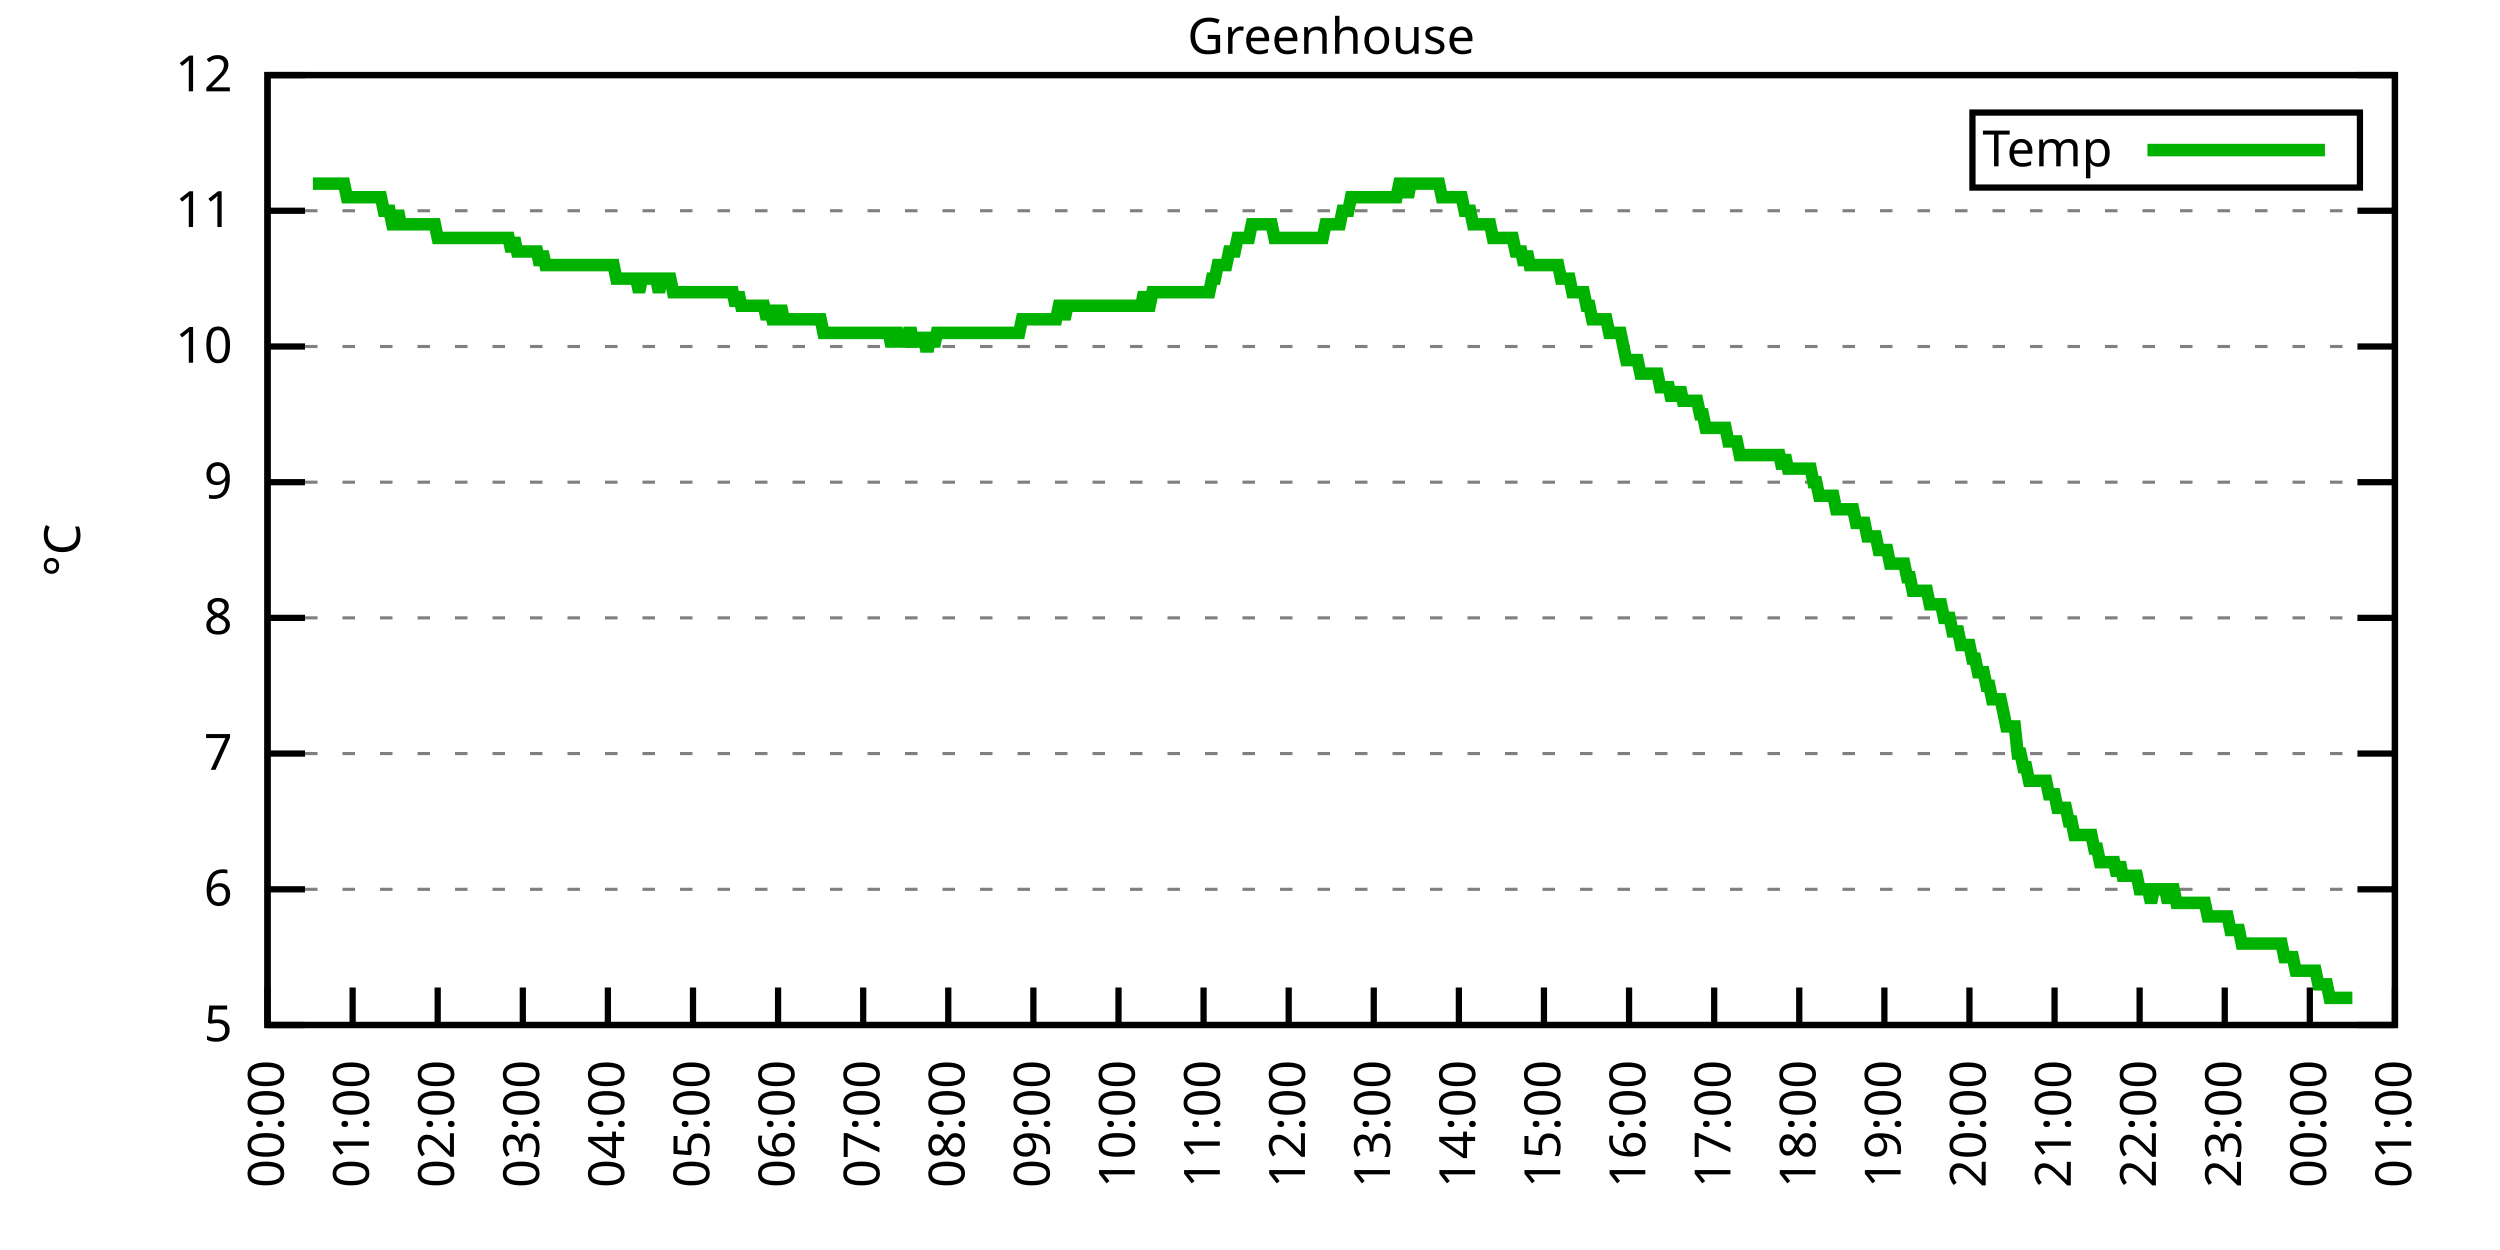
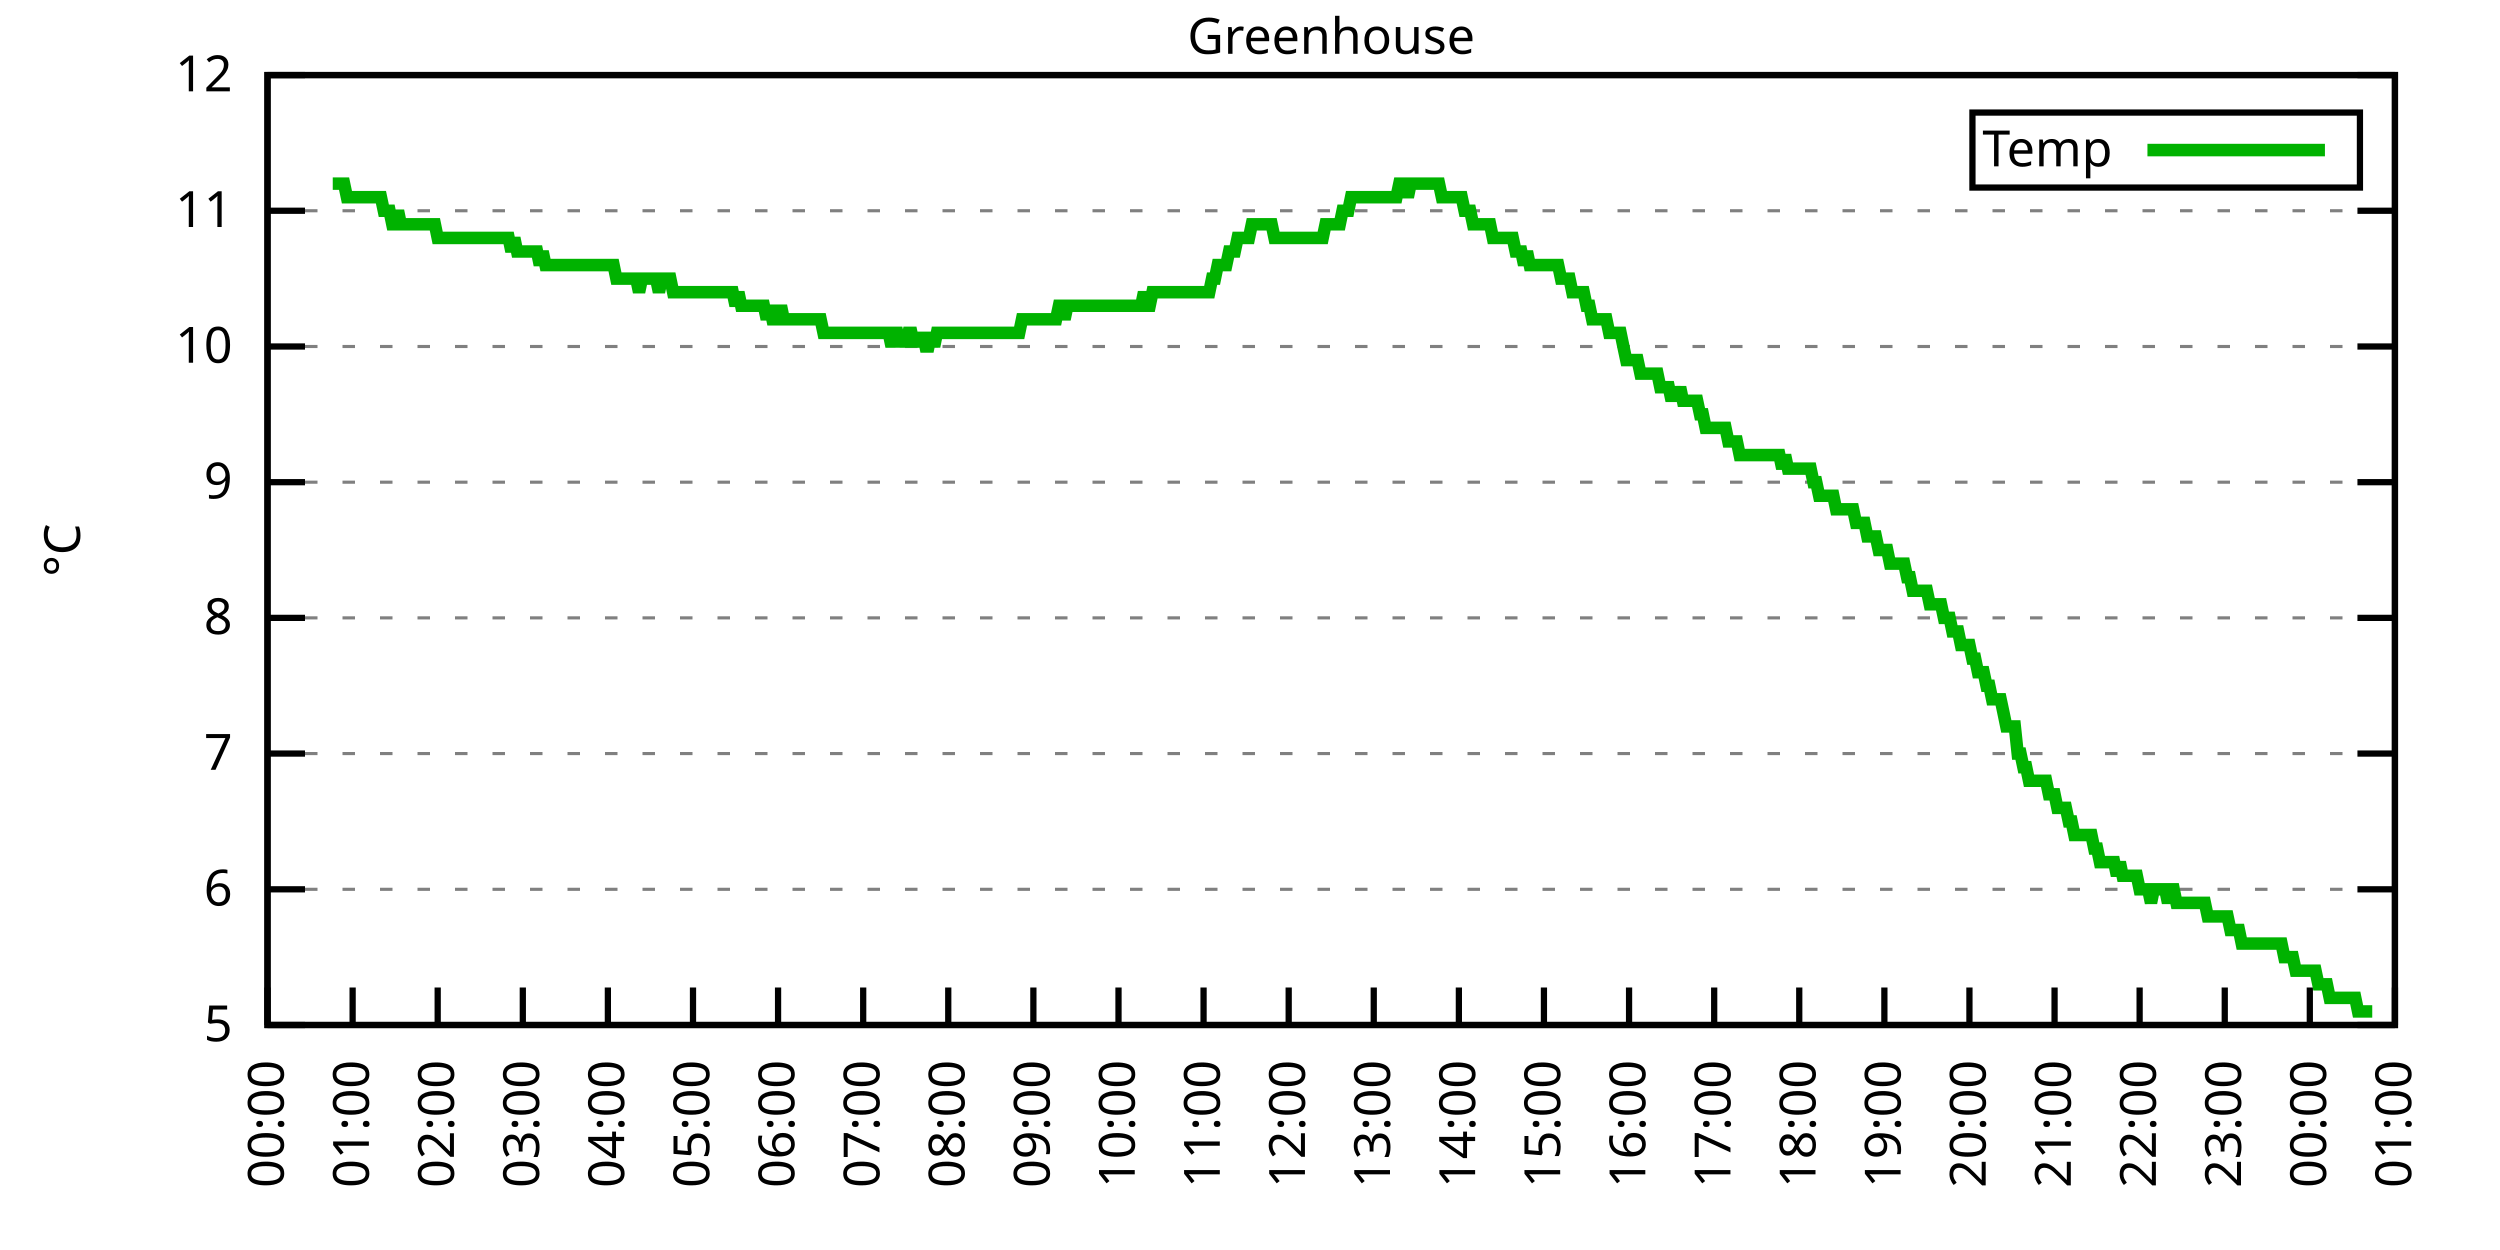
<svg xmlns="http://www.w3.org/2000/svg" xmlns:xlink="http://www.w3.org/1999/xlink" width="400" height="200" viewBox="0 0 400 200">
  <g id="gnuplot_canvas">
    <rect x="0" y="0" width="400" height="200" fill="none" />
    <defs>
      <circle id="gpDot" r="0.5" stroke-width="0.5" stroke="currentColor" />
      <path id="gpPt0" stroke-width="0.333" stroke="currentColor" d="M-1,0 h2 M0,-1 v2" />
      <path id="gpPt1" stroke-width="0.333" stroke="currentColor" d="M-1,-1 L1,1 M1,-1 L-1,1" />
      <path id="gpPt2" stroke-width="0.333" stroke="currentColor" d="M-1,0 L1,0 M0,-1 L0,1 M-1,-1 L1,1 M-1,1 L1,-1" />
      <rect id="gpPt3" stroke-width="0.333" stroke="currentColor" x="-1" y="-1" width="2" height="2" />
      <rect id="gpPt4" stroke-width="0.333" stroke="currentColor" fill="currentColor" x="-1" y="-1" width="2" height="2" />
      <circle id="gpPt5" stroke-width="0.333" stroke="currentColor" cx="0" cy="0" r="1" />
      <use xlink:href="#gpPt5" id="gpPt6" fill="currentColor" stroke="none" />
      <path id="gpPt7" stroke-width="0.333" stroke="currentColor" d="M0,-1.33 L-1.33,0.67 L1.33,0.67 z" />
      <use xlink:href="#gpPt7" id="gpPt8" fill="currentColor" stroke="none" />
      <use xlink:href="#gpPt7" id="gpPt9" stroke="currentColor" transform="rotate(180)" />
      <use xlink:href="#gpPt9" id="gpPt10" fill="currentColor" stroke="none" />
      <use xlink:href="#gpPt3" id="gpPt11" stroke="currentColor" transform="rotate(45)" />
      <use xlink:href="#gpPt11" id="gpPt12" fill="currentColor" stroke="none" />
      <path id="gpPt13" stroke-width="0.333" stroke="currentColor" d="M0,1.330 L1.265,0.411 L0.782,-1.067 L-0.782,-1.076 L-1.265,0.411 z" />
      <use xlink:href="#gpPt13" id="gpPt14" fill="currentColor" stroke="none" />
      <filter id="textbox" filterUnits="objectBoundingBox" x="0" y="0" height="1" width="1">
        <feFlood flood-color="white" flood-opacity="1" result="bgnd" />
        <feComposite in="SourceGraphic" in2="bgnd" operator="atop" />
      </filter>
      <filter id="greybox" filterUnits="objectBoundingBox" x="0" y="0" height="1" width="1">
        <feFlood flood-color="lightgrey" flood-opacity="1" result="grey" />
        <feComposite in="SourceGraphic" in2="grey" operator="atop" />
      </filter>
    </defs>
    <g fill="none" color="white" stroke="currentColor" stroke-width="1.00" stroke-linecap="butt" stroke-linejoin="miter">
</g>
    <g fill="none" color="black" stroke="currentColor" stroke-width="1.00" stroke-linecap="butt" stroke-linejoin="miter">
      <g stroke="none" shape-rendering="crispEdges">
        <polygon fill="rgb(255, 255, 255)" points="42.80,164.00 383.18,164.00 383.18,12.02 42.80,12.02 " />
      </g>
    </g>
    <g fill="none" color="black" stroke="currentColor" stroke-width="1.00" stroke-linecap="butt" stroke-linejoin="miter">
</g>
    <g fill="none" color="black" stroke="black" stroke-width="0.50" stroke-linecap="butt" stroke-linejoin="miter">
</g>
    <g fill="none" color="gray" stroke="currentColor" stroke-width="0.50" stroke-linecap="butt" stroke-linejoin="miter">
      <path stroke="gray" stroke-dasharray="2,4" class="gridline" d="M42.80,164.00 L383.19,164.00  " />
    </g>
    <g fill="none" color="gray" stroke="gray" stroke-width="1.00" stroke-linecap="butt" stroke-linejoin="miter">
</g>
    <g fill="none" color="black" stroke="currentColor" stroke-width="1.00" stroke-linecap="butt" stroke-linejoin="miter">
      <path stroke="black" d="M42.80,164.00 L48.80,164.00 M383.19,164.00 L377.19,164.00  " />
      <g transform="translate(37.20,166.60)" stroke="none" fill="black" font-family="Sans" font-size="8.00" text-anchor="end">
        <text>
          <tspan font-family="Sans"> 5</tspan>
        </text>
      </g>
    </g>
    <g fill="none" color="black" stroke="currentColor" stroke-width="1.00" stroke-linecap="butt" stroke-linejoin="miter">
</g>
    <g fill="none" color="black" stroke="black" stroke-width="0.50" stroke-linecap="butt" stroke-linejoin="miter">
</g>
    <g fill="none" color="gray" stroke="currentColor" stroke-width="0.50" stroke-linecap="butt" stroke-linejoin="miter">
      <path stroke="gray" stroke-dasharray="2,4" class="gridline" d="M42.80,142.29 L383.19,142.29  " />
    </g>
    <g fill="none" color="gray" stroke="gray" stroke-width="1.00" stroke-linecap="butt" stroke-linejoin="miter">
</g>
    <g fill="none" color="black" stroke="currentColor" stroke-width="1.00" stroke-linecap="butt" stroke-linejoin="miter">
      <path stroke="black" d="M42.80,142.29 L48.80,142.29 M383.19,142.29 L377.19,142.29  " />
      <g transform="translate(37.20,144.89)" stroke="none" fill="black" font-family="Sans" font-size="8.00" text-anchor="end">
        <text>
          <tspan font-family="Sans"> 6</tspan>
        </text>
      </g>
    </g>
    <g fill="none" color="black" stroke="currentColor" stroke-width="1.00" stroke-linecap="butt" stroke-linejoin="miter">
</g>
    <g fill="none" color="black" stroke="black" stroke-width="0.50" stroke-linecap="butt" stroke-linejoin="miter">
</g>
    <g fill="none" color="gray" stroke="currentColor" stroke-width="0.50" stroke-linecap="butt" stroke-linejoin="miter">
      <path stroke="gray" stroke-dasharray="2,4" class="gridline" d="M42.80,120.57 L383.19,120.57  " />
    </g>
    <g fill="none" color="gray" stroke="gray" stroke-width="1.00" stroke-linecap="butt" stroke-linejoin="miter">
</g>
    <g fill="none" color="black" stroke="currentColor" stroke-width="1.00" stroke-linecap="butt" stroke-linejoin="miter">
      <path stroke="black" d="M42.80,120.57 L48.80,120.57 M383.19,120.57 L377.19,120.57  " />
      <g transform="translate(37.20,123.17)" stroke="none" fill="black" font-family="Sans" font-size="8.00" text-anchor="end">
        <text>
          <tspan font-family="Sans"> 7</tspan>
        </text>
      </g>
    </g>
    <g fill="none" color="black" stroke="currentColor" stroke-width="1.00" stroke-linecap="butt" stroke-linejoin="miter">
</g>
    <g fill="none" color="black" stroke="black" stroke-width="0.50" stroke-linecap="butt" stroke-linejoin="miter">
</g>
    <g fill="none" color="gray" stroke="currentColor" stroke-width="0.50" stroke-linecap="butt" stroke-linejoin="miter">
      <path stroke="gray" stroke-dasharray="2,4" class="gridline" d="M42.80,98.86 L383.19,98.86  " />
    </g>
    <g fill="none" color="gray" stroke="gray" stroke-width="1.00" stroke-linecap="butt" stroke-linejoin="miter">
</g>
    <g fill="none" color="black" stroke="currentColor" stroke-width="1.00" stroke-linecap="butt" stroke-linejoin="miter">
      <path stroke="black" d="M42.80,98.86 L48.80,98.86 M383.19,98.86 L377.19,98.86  " />
      <g transform="translate(37.20,101.46)" stroke="none" fill="black" font-family="Sans" font-size="8.00" text-anchor="end">
        <text>
          <tspan font-family="Sans"> 8</tspan>
        </text>
      </g>
    </g>
    <g fill="none" color="black" stroke="currentColor" stroke-width="1.00" stroke-linecap="butt" stroke-linejoin="miter">
</g>
    <g fill="none" color="black" stroke="black" stroke-width="0.50" stroke-linecap="butt" stroke-linejoin="miter">
</g>
    <g fill="none" color="gray" stroke="currentColor" stroke-width="0.50" stroke-linecap="butt" stroke-linejoin="miter">
      <path stroke="gray" stroke-dasharray="2,4" class="gridline" d="M42.80,77.15 L383.19,77.15  " />
    </g>
    <g fill="none" color="gray" stroke="gray" stroke-width="1.00" stroke-linecap="butt" stroke-linejoin="miter">
</g>
    <g fill="none" color="black" stroke="currentColor" stroke-width="1.00" stroke-linecap="butt" stroke-linejoin="miter">
      <path stroke="black" d="M42.80,77.15 L48.80,77.15 M383.19,77.15 L377.19,77.15  " />
      <g transform="translate(37.20,79.75)" stroke="none" fill="black" font-family="Sans" font-size="8.00" text-anchor="end">
        <text>
          <tspan font-family="Sans"> 9</tspan>
        </text>
      </g>
    </g>
    <g fill="none" color="black" stroke="currentColor" stroke-width="1.00" stroke-linecap="butt" stroke-linejoin="miter">
</g>
    <g fill="none" color="black" stroke="black" stroke-width="0.50" stroke-linecap="butt" stroke-linejoin="miter">
</g>
    <g fill="none" color="gray" stroke="currentColor" stroke-width="0.50" stroke-linecap="butt" stroke-linejoin="miter">
      <path stroke="gray" stroke-dasharray="2,4" class="gridline" d="M42.80,55.44 L383.19,55.44  " />
    </g>
    <g fill="none" color="gray" stroke="gray" stroke-width="1.00" stroke-linecap="butt" stroke-linejoin="miter">
</g>
    <g fill="none" color="black" stroke="currentColor" stroke-width="1.00" stroke-linecap="butt" stroke-linejoin="miter">
      <path stroke="black" d="M42.80,55.44 L48.80,55.44 M383.19,55.44 L377.19,55.44  " />
      <g transform="translate(37.20,58.04)" stroke="none" fill="black" font-family="Sans" font-size="8.00" text-anchor="end">
        <text>
          <tspan font-family="Sans"> 10</tspan>
        </text>
      </g>
    </g>
    <g fill="none" color="black" stroke="currentColor" stroke-width="1.00" stroke-linecap="butt" stroke-linejoin="miter">
</g>
    <g fill="none" color="black" stroke="black" stroke-width="0.50" stroke-linecap="butt" stroke-linejoin="miter">
</g>
    <g fill="none" color="gray" stroke="currentColor" stroke-width="0.50" stroke-linecap="butt" stroke-linejoin="miter">
      <path stroke="gray" stroke-dasharray="2,4" class="gridline" d="M42.80,33.72 L383.19,33.72  " />
    </g>
    <g fill="none" color="gray" stroke="gray" stroke-width="1.00" stroke-linecap="butt" stroke-linejoin="miter">
</g>
    <g fill="none" color="black" stroke="currentColor" stroke-width="1.00" stroke-linecap="butt" stroke-linejoin="miter">
      <path stroke="black" d="M42.80,33.72 L48.80,33.72 M383.19,33.72 L377.19,33.72  " />
      <g transform="translate(37.20,36.32)" stroke="none" fill="black" font-family="Sans" font-size="8.00" text-anchor="end">
        <text>
          <tspan font-family="Sans"> 11</tspan>
        </text>
      </g>
    </g>
    <g fill="none" color="black" stroke="currentColor" stroke-width="1.00" stroke-linecap="butt" stroke-linejoin="miter">
</g>
    <g fill="none" color="black" stroke="black" stroke-width="0.50" stroke-linecap="butt" stroke-linejoin="miter">
</g>
    <g fill="none" color="gray" stroke="currentColor" stroke-width="0.50" stroke-linecap="butt" stroke-linejoin="miter">
      <path stroke="gray" stroke-dasharray="2,4" class="gridline" d="M42.80,12.01 L383.19,12.01  " />
    </g>
    <g fill="none" color="gray" stroke="gray" stroke-width="1.00" stroke-linecap="butt" stroke-linejoin="miter">
</g>
    <g fill="none" color="black" stroke="currentColor" stroke-width="1.00" stroke-linecap="butt" stroke-linejoin="miter">
      <path stroke="black" d="M42.80,12.01 L48.80,12.01 M383.19,12.01 L377.19,12.01  " />
      <g transform="translate(37.20,14.61)" stroke="none" fill="black" font-family="Sans" font-size="8.00" text-anchor="end">
        <text>
          <tspan font-family="Sans"> 12</tspan>
        </text>
      </g>
    </g>
    <g fill="none" color="black" stroke="currentColor" stroke-width="1.00" stroke-linecap="butt" stroke-linejoin="miter">
      <path stroke="black" d="M42.80,164.00 L42.80,158.00  " />
      <g transform="translate(45.40,169.60) rotate(270.00)" stroke="none" fill="black" font-family="Sans" font-size="8.00" text-anchor="end">
        <text>
          <tspan font-family="Sans">00:00</tspan>
        </text>
      </g>
    </g>
    <g fill="none" color="black" stroke="currentColor" stroke-width="1.00" stroke-linecap="butt" stroke-linejoin="miter">
      <path stroke="black" d="M56.42,164.00 L56.42,158.00  " />
      <g transform="translate(59.02,169.60) rotate(270.00)" stroke="none" fill="black" font-family="Sans" font-size="8.00" text-anchor="end">
        <text>
          <tspan font-family="Sans">01:00</tspan>
        </text>
      </g>
    </g>
    <g fill="none" color="black" stroke="currentColor" stroke-width="1.00" stroke-linecap="butt" stroke-linejoin="miter">
      <path stroke="black" d="M70.03,164.00 L70.03,158.00  " />
      <g transform="translate(72.63,169.60) rotate(270.00)" stroke="none" fill="black" font-family="Sans" font-size="8.00" text-anchor="end">
        <text>
          <tspan font-family="Sans">02:00</tspan>
        </text>
      </g>
    </g>
    <g fill="none" color="black" stroke="currentColor" stroke-width="1.00" stroke-linecap="butt" stroke-linejoin="miter">
      <path stroke="black" d="M83.65,164.00 L83.65,158.00  " />
      <g transform="translate(86.25,169.60) rotate(270.00)" stroke="none" fill="black" font-family="Sans" font-size="8.00" text-anchor="end">
        <text>
          <tspan font-family="Sans">03:00</tspan>
        </text>
      </g>
    </g>
    <g fill="none" color="black" stroke="currentColor" stroke-width="1.00" stroke-linecap="butt" stroke-linejoin="miter">
      <path stroke="black" d="M97.26,164.00 L97.26,158.00  " />
      <g transform="translate(99.86,169.60) rotate(270.00)" stroke="none" fill="black" font-family="Sans" font-size="8.00" text-anchor="end">
        <text>
          <tspan font-family="Sans">04:00</tspan>
        </text>
      </g>
    </g>
    <g fill="none" color="black" stroke="currentColor" stroke-width="1.00" stroke-linecap="butt" stroke-linejoin="miter">
      <path stroke="black" d="M110.88,164.00 L110.88,158.00  " />
      <g transform="translate(113.48,169.60) rotate(270.00)" stroke="none" fill="black" font-family="Sans" font-size="8.00" text-anchor="end">
        <text>
          <tspan font-family="Sans">05:00</tspan>
        </text>
      </g>
    </g>
    <g fill="none" color="black" stroke="currentColor" stroke-width="1.00" stroke-linecap="butt" stroke-linejoin="miter">
      <path stroke="black" d="M124.49,164.00 L124.49,158.00  " />
      <g transform="translate(127.09,169.60) rotate(270.00)" stroke="none" fill="black" font-family="Sans" font-size="8.00" text-anchor="end">
        <text>
          <tspan font-family="Sans">06:00</tspan>
        </text>
      </g>
    </g>
    <g fill="none" color="black" stroke="currentColor" stroke-width="1.00" stroke-linecap="butt" stroke-linejoin="miter">
      <path stroke="black" d="M138.11,164.00 L138.11,158.00  " />
      <g transform="translate(140.71,169.60) rotate(270.00)" stroke="none" fill="black" font-family="Sans" font-size="8.00" text-anchor="end">
        <text>
          <tspan font-family="Sans">07:00</tspan>
        </text>
      </g>
    </g>
    <g fill="none" color="black" stroke="currentColor" stroke-width="1.00" stroke-linecap="butt" stroke-linejoin="miter">
      <path stroke="black" d="M151.72,164.00 L151.72,158.00  " />
      <g transform="translate(154.32,169.60) rotate(270.00)" stroke="none" fill="black" font-family="Sans" font-size="8.00" text-anchor="end">
        <text>
          <tspan font-family="Sans">08:00</tspan>
        </text>
      </g>
    </g>
    <g fill="none" color="black" stroke="currentColor" stroke-width="1.00" stroke-linecap="butt" stroke-linejoin="miter">
      <path stroke="black" d="M165.34,164.00 L165.34,158.00  " />
      <g transform="translate(167.94,169.60) rotate(270.00)" stroke="none" fill="black" font-family="Sans" font-size="8.00" text-anchor="end">
        <text>
          <tspan font-family="Sans">09:00</tspan>
        </text>
      </g>
    </g>
    <g fill="none" color="black" stroke="currentColor" stroke-width="1.00" stroke-linecap="butt" stroke-linejoin="miter">
      <path stroke="black" d="M178.96,164.00 L178.96,158.00  " />
      <g transform="translate(181.56,169.60) rotate(270.00)" stroke="none" fill="black" font-family="Sans" font-size="8.00" text-anchor="end">
        <text>
          <tspan font-family="Sans">10:00</tspan>
        </text>
      </g>
    </g>
    <g fill="none" color="black" stroke="currentColor" stroke-width="1.00" stroke-linecap="butt" stroke-linejoin="miter">
      <path stroke="black" d="M192.57,164.00 L192.57,158.00  " />
      <g transform="translate(195.17,169.60) rotate(270.00)" stroke="none" fill="black" font-family="Sans" font-size="8.00" text-anchor="end">
        <text>
          <tspan font-family="Sans">11:00</tspan>
        </text>
      </g>
    </g>
    <g fill="none" color="black" stroke="currentColor" stroke-width="1.00" stroke-linecap="butt" stroke-linejoin="miter">
      <path stroke="black" d="M206.19,164.00 L206.19,158.00  " />
      <g transform="translate(208.79,169.60) rotate(270.00)" stroke="none" fill="black" font-family="Sans" font-size="8.00" text-anchor="end">
        <text>
          <tspan font-family="Sans">12:00</tspan>
        </text>
      </g>
    </g>
    <g fill="none" color="black" stroke="currentColor" stroke-width="1.00" stroke-linecap="butt" stroke-linejoin="miter">
      <path stroke="black" d="M219.80,164.00 L219.80,158.00  " />
      <g transform="translate(222.40,169.60) rotate(270.00)" stroke="none" fill="black" font-family="Sans" font-size="8.00" text-anchor="end">
        <text>
          <tspan font-family="Sans">13:00</tspan>
        </text>
      </g>
    </g>
    <g fill="none" color="black" stroke="currentColor" stroke-width="1.00" stroke-linecap="butt" stroke-linejoin="miter">
      <path stroke="black" d="M233.42,164.00 L233.42,158.00  " />
      <g transform="translate(236.02,169.60) rotate(270.00)" stroke="none" fill="black" font-family="Sans" font-size="8.00" text-anchor="end">
        <text>
          <tspan font-family="Sans">14:00</tspan>
        </text>
      </g>
    </g>
    <g fill="none" color="black" stroke="currentColor" stroke-width="1.00" stroke-linecap="butt" stroke-linejoin="miter">
      <path stroke="black" d="M247.03,164.00 L247.03,158.00  " />
      <g transform="translate(249.63,169.60) rotate(270.00)" stroke="none" fill="black" font-family="Sans" font-size="8.00" text-anchor="end">
        <text>
          <tspan font-family="Sans">15:00</tspan>
        </text>
      </g>
    </g>
    <g fill="none" color="black" stroke="currentColor" stroke-width="1.00" stroke-linecap="butt" stroke-linejoin="miter">
      <path stroke="black" d="M260.65,164.00 L260.65,158.00  " />
      <g transform="translate(263.25,169.60) rotate(270.00)" stroke="none" fill="black" font-family="Sans" font-size="8.00" text-anchor="end">
        <text>
          <tspan font-family="Sans">16:00</tspan>
        </text>
      </g>
    </g>
    <g fill="none" color="black" stroke="currentColor" stroke-width="1.00" stroke-linecap="butt" stroke-linejoin="miter">
      <path stroke="black" d="M274.27,164.00 L274.27,158.00  " />
      <g transform="translate(276.87,169.60) rotate(270.00)" stroke="none" fill="black" font-family="Sans" font-size="8.00" text-anchor="end">
        <text>
          <tspan font-family="Sans">17:00</tspan>
        </text>
      </g>
    </g>
    <g fill="none" color="black" stroke="currentColor" stroke-width="1.00" stroke-linecap="butt" stroke-linejoin="miter">
      <path stroke="black" d="M287.88,164.00 L287.88,158.00  " />
      <g transform="translate(290.48,169.60) rotate(270.00)" stroke="none" fill="black" font-family="Sans" font-size="8.00" text-anchor="end">
        <text>
          <tspan font-family="Sans">18:00</tspan>
        </text>
      </g>
    </g>
    <g fill="none" color="black" stroke="currentColor" stroke-width="1.00" stroke-linecap="butt" stroke-linejoin="miter">
      <path stroke="black" d="M301.50,164.00 L301.50,158.00  " />
      <g transform="translate(304.10,169.60) rotate(270.00)" stroke="none" fill="black" font-family="Sans" font-size="8.00" text-anchor="end">
        <text>
          <tspan font-family="Sans">19:00</tspan>
        </text>
      </g>
    </g>
    <g fill="none" color="black" stroke="currentColor" stroke-width="1.00" stroke-linecap="butt" stroke-linejoin="miter">
      <path stroke="black" d="M315.11,164.00 L315.11,158.00  " />
      <g transform="translate(317.71,169.60) rotate(270.00)" stroke="none" fill="black" font-family="Sans" font-size="8.00" text-anchor="end">
        <text>
          <tspan font-family="Sans">20:00</tspan>
        </text>
      </g>
    </g>
    <g fill="none" color="black" stroke="currentColor" stroke-width="1.00" stroke-linecap="butt" stroke-linejoin="miter">
      <path stroke="black" d="M328.73,164.00 L328.73,158.00  " />
      <g transform="translate(331.33,169.60) rotate(270.00)" stroke="none" fill="black" font-family="Sans" font-size="8.00" text-anchor="end">
        <text>
          <tspan font-family="Sans">21:00</tspan>
        </text>
      </g>
    </g>
    <g fill="none" color="black" stroke="currentColor" stroke-width="1.00" stroke-linecap="butt" stroke-linejoin="miter">
      <path stroke="black" d="M342.34,164.00 L342.34,158.00  " />
      <g transform="translate(344.94,169.60) rotate(270.00)" stroke="none" fill="black" font-family="Sans" font-size="8.00" text-anchor="end">
        <text>
          <tspan font-family="Sans">22:00</tspan>
        </text>
      </g>
    </g>
    <g fill="none" color="black" stroke="currentColor" stroke-width="1.00" stroke-linecap="butt" stroke-linejoin="miter">
      <path stroke="black" d="M355.96,164.00 L355.96,158.00  " />
      <g transform="translate(358.56,169.60) rotate(270.00)" stroke="none" fill="black" font-family="Sans" font-size="8.00" text-anchor="end">
        <text>
          <tspan font-family="Sans">23:00</tspan>
        </text>
      </g>
    </g>
    <g fill="none" color="black" stroke="currentColor" stroke-width="1.00" stroke-linecap="butt" stroke-linejoin="miter">
      <path stroke="black" d="M369.57,164.00 L369.57,158.00  " />
      <g transform="translate(372.17,169.60) rotate(270.00)" stroke="none" fill="black" font-family="Sans" font-size="8.00" text-anchor="end">
        <text>
          <tspan font-family="Sans">00:00</tspan>
        </text>
      </g>
    </g>
    <g fill="none" color="black" stroke="currentColor" stroke-width="1.00" stroke-linecap="butt" stroke-linejoin="miter">
      <path stroke="black" d="M383.19,164.00 L383.19,158.00  " />
      <g transform="translate(385.79,169.60) rotate(270.00)" stroke="none" fill="black" font-family="Sans" font-size="8.00" text-anchor="end">
        <text>
          <tspan font-family="Sans">01:00</tspan>
        </text>
      </g>
    </g>
    <g fill="none" color="black" stroke="currentColor" stroke-width="1.00" stroke-linecap="butt" stroke-linejoin="miter">
</g>
    <g fill="none" color="black" stroke="currentColor" stroke-width="1.00" stroke-linecap="butt" stroke-linejoin="miter">
      <path stroke="black" d="M42.80,12.01 L42.80,164.00 L383.19,164.00 L383.19,12.01 L42.80,12.01 Z  " />
    </g>
    <g fill="none" color="black" stroke="currentColor" stroke-width="1.00" stroke-linecap="butt" stroke-linejoin="miter">
</g>
    <g fill="none" color="black" stroke="currentColor" stroke-width="1.00" stroke-linecap="butt" stroke-linejoin="miter">
      <path stroke="black" d="M315.59,30.01 L315.59,18.01 L377.59,18.01 L377.59,30.01 L315.59,30.01 Z  " />
    </g>
    <g id="Greenhouse_plot_1">
      <g fill="none" color="white" stroke="black" stroke-width="2.00" stroke-linecap="butt" stroke-linejoin="miter">
</g>
      <g fill="none" color="black" stroke="currentColor" stroke-width="2.00" stroke-linecap="butt" stroke-linejoin="miter">
        <g transform="translate(337.99,26.61)" stroke="none" fill="black" font-family="Sans" font-size="8.00" text-anchor="end">
          <text>
            <tspan font-family="Sans">Temp</tspan>
          </text>
        </g>
      </g>
      <g fill="none" color="black" stroke="currentColor" stroke-width="2.00" stroke-linecap="butt" stroke-linejoin="miter">
-         <path stroke="rgb(  0, 178,   0)" d="M343.59,24.01 L371.99,24.01 M50.06,29.38 L50.52,29.38 L50.97,29.38 L51.42,29.38 L51.88,29.38 L52.33,29.38   L52.78,29.38 L53.24,29.38 L53.69,29.38 L54.15,29.38 L54.60,29.38 L55.05,29.38 L55.51,31.55 L55.96,31.55   L56.42,31.55 L56.87,31.55 L57.32,31.55 L57.78,31.55 L58.23,31.55 L58.68,31.55 L59.14,31.55 L59.59,31.55   L60.05,31.55 L60.50,31.55 L60.95,31.55 L61.41,33.72 L61.86,33.72 L62.32,33.72 L62.77,35.89 L63.22,35.89   L63.68,33.72 L64.13,35.89 L64.58,35.89 L65.04,35.89 L65.49,35.89 L65.95,35.89 L66.40,35.89 L66.85,35.89   L67.31,35.89 L67.76,35.89 L68.22,35.89 L68.67,35.89 L69.12,35.89 L69.58,35.89 L70.03,38.07 L70.49,38.07   L70.94,38.07 L71.39,38.07 L71.85,38.07 L72.30,38.07 L72.75,38.07 L73.21,38.07 L73.66,38.07 L74.12,38.07   L74.57,38.07 L75.02,38.07 L75.48,38.07 L75.93,38.07 L76.39,38.07 L76.84,38.07 L77.29,38.07 L77.75,38.07   L78.20,38.07 L78.65,38.07 L79.11,38.07 L79.56,38.07 L80.02,38.07 L80.47,38.07 L80.92,38.07 L81.38,38.07   L81.83,40.24 L82.29,38.07 L82.74,40.24 L83.19,40.24 L83.65,40.24 L84.10,40.24 L84.55,40.24 L85.01,40.24   L85.46,40.24 L85.92,40.24 L86.37,42.41 L86.82,40.24 L87.28,42.41 L87.73,42.41 L88.19,42.41 L88.64,42.41   L89.09,42.41 L89.55,42.41 L90.00,42.41 L90.45,42.41 L90.91,42.41 L91.36,42.41 L91.82,42.41 L92.27,42.41   L92.72,42.41 L93.18,42.41 L93.63,42.41 L94.09,42.41 L94.54,42.41 L94.99,42.41 L95.45,42.41 L95.90,42.41   L96.35,42.41 L96.81,42.41 L97.26,42.41 L97.72,42.41 L98.17,42.41 L98.62,44.58 L99.08,44.58 L99.53,44.58   L99.99,44.58 L100.44,44.58 L100.89,44.58 L101.35,44.58 L101.80,44.58 L102.25,46.75 L102.71,44.58 L103.16,44.58   L103.62,44.58 L104.07,44.58 L104.52,44.58 L104.98,44.58 L105.43,46.75 L105.89,44.58 L106.34,44.58 L106.79,44.58   L107.25,44.58 L107.70,46.75 L108.15,46.75 L108.61,46.75 L109.06,46.75 L109.52,46.75 L109.97,46.75 L110.42,46.75   L110.88,46.75 L111.33,46.75 L111.79,46.75 L112.24,46.75 L112.69,46.75 L113.15,46.75 L113.60,46.75 L114.05,46.75   L114.51,46.75 L114.96,46.75 L115.42,46.75 L115.87,46.75 L116.32,46.75 L116.78,46.75 L117.23,46.75 L117.69,48.92   L118.14,46.75 L118.59,48.92 L119.05,48.92 L119.50,48.92 L119.96,48.92 L120.41,48.92 L120.86,48.92 L121.32,48.92   L121.77,48.92 L122.22,48.92 L122.68,51.09 L123.13,48.92 L123.59,51.09 L124.04,51.09 L124.49,51.09 L124.95,48.92   L125.40,51.09 L125.86,51.09 L126.31,51.09 L126.76,51.09 L127.22,51.09 L127.67,51.09 L128.12,51.09 L128.58,51.09   L129.03,51.09 L129.49,51.09 L129.94,51.09 L130.39,51.09 L130.85,51.09 L131.30,51.09 L131.76,53.26 L132.21,53.26   L132.66,53.26 L133.12,53.26 L133.57,53.26 L134.02,53.26 L134.48,53.26 L134.93,53.26 L135.39,53.26 L135.84,53.26   L136.29,53.26 L136.75,53.26 L137.20,53.26 L137.66,53.26 L138.11,53.26 L138.56,53.26 L139.02,53.26 L139.47,53.26   L139.92,53.26 L140.38,53.26 L140.83,53.26 L141.29,53.26 L141.74,53.26 L142.19,53.26 L142.65,55.44 L143.10,53.26   L143.56,53.26 L144.01,55.44 L144.46,53.26 L144.92,55.44 L145.37,53.26 L145.82,53.26 L146.28,55.44 L146.73,53.26   L147.19,55.44 L147.64,53.26 L148.09,55.44 L148.55,55.44 L149.00,53.26 L149.46,55.44 L149.91,53.26 L150.36,53.26   L150.82,53.26 L151.27,53.26 L151.72,53.26 L152.18,53.26 L152.63,53.26 L153.09,53.26 L153.54,53.26 L153.99,53.26   L154.45,53.26 L154.90,53.26 L155.36,53.26 L155.81,53.26 L156.26,53.26 L156.72,53.26 L157.17,53.26 L157.62,53.26   L158.08,53.26 L158.53,53.26 L158.99,53.26 L159.44,53.26 L159.89,53.26 L160.35,53.26 L160.80,53.26 L161.26,53.26   L161.71,53.26 L162.16,53.26 L162.62,53.26 L163.07,53.26 L163.52,51.09 L163.98,51.09 L164.43,51.09 L164.89,51.09   L165.34,51.09 L165.79,51.09 L166.25,51.09 L166.70,51.09 L167.16,51.09 L167.61,51.09 L168.06,51.09 L168.52,51.09   L168.97,51.09 L169.43,48.92 L169.88,48.92 L170.33,51.09 L170.79,48.92 L171.24,48.92 L171.69,48.92 L172.15,48.92   L172.60,48.92 L173.06,48.92 L173.51,48.92 L173.96,48.92 L174.42,48.92 L174.87,48.92 L175.33,48.92 L175.78,48.92   L176.23,48.92 L176.69,48.92 L177.14,48.92 L177.59,48.92 L178.05,48.92 L178.50,48.92 L178.96,48.92 L179.41,48.92   L179.86,48.92 L180.32,48.92 L180.77,48.92 L181.23,48.92 L181.68,48.92 L182.13,48.92 L182.59,48.92 L183.04,46.75   L183.49,48.92 L183.95,48.92 L184.40,46.75 L184.86,46.75 L185.31,46.75 L185.76,46.75 L186.22,46.75 L186.67,46.75   L187.13,46.75 L187.58,46.75 L188.03,46.75 L188.49,46.75 L188.94,46.75 L189.39,46.75 L189.85,46.75 L190.30,46.75   L190.76,46.75 L191.21,46.75 L191.66,46.75 L192.12,46.75 L192.57,46.75 L193.03,46.75 L193.48,46.75 L193.93,44.58   L194.39,44.58 L194.84,42.41 L195.29,42.41 L195.75,42.41 L196.20,42.41 L196.66,40.24 L197.11,40.24 L197.56,40.24   L198.02,38.07 L198.47,38.07 L198.93,38.07 L199.38,38.07 L199.83,38.07 L200.29,35.89 L200.74,35.89 L201.19,35.89   L201.65,35.89 L202.10,35.89 L202.56,35.89 L203.01,35.89 L203.46,35.89 L203.92,38.07 L204.37,38.07 L204.83,38.07   L205.28,38.07 L205.73,38.07 L206.19,38.07 L206.64,38.07 L207.09,38.07 L207.55,38.07 L208.00,38.07 L208.46,38.07   L208.91,38.07 L209.36,38.07 L209.82,38.07 L210.27,38.07 L210.73,38.07 L211.18,38.07 L211.63,38.07 L212.09,35.89   L212.54,35.89 L213.00,35.89 L213.45,35.89 L213.90,35.89 L214.36,35.89 L214.81,33.72 L215.26,33.72 L215.72,33.72   L216.17,31.55 L216.63,31.55 L217.08,31.55 L217.53,31.55 L217.99,31.55 L218.44,31.55 L218.90,31.55 L219.35,31.55   L219.80,31.55 L220.26,31.55 L220.71,31.55 L221.16,31.55 L221.62,31.55 L222.07,31.55 L222.53,31.55 L222.98,31.55   L223.43,31.55 L223.89,29.38 L224.34,29.38 L224.80,29.38 L225.25,31.55 L225.70,29.38 L226.16,29.38 L226.61,29.38   L227.06,29.38 L227.52,29.38 L227.97,29.38 L228.43,29.38 L228.88,29.38 L229.33,29.38 L229.79,29.38 L230.24,29.38   L230.70,31.55 L231.15,31.55 L231.60,31.55 L232.06,31.55 L232.51,31.55 L232.96,31.55 L233.42,31.55 L233.87,31.55   L234.33,33.72 L234.78,33.72 L235.23,33.72 L235.69,35.89 L236.14,35.89 L236.60,35.89 L237.05,35.89 L237.50,35.89   L237.96,35.89 L238.41,35.89 L238.86,38.07 L239.32,38.07 L239.77,38.07 L240.23,38.07 L240.68,38.07 L241.13,38.07   L241.59,38.07 L242.04,38.07 L242.50,40.24 L242.95,40.24 L243.40,40.24 L243.86,42.41 L244.31,40.24 L244.76,42.41   L245.22,42.41 L245.67,42.41 L246.13,42.41 L246.58,42.41 L247.03,42.41 L247.49,42.41 L247.94,42.41 L248.40,42.41   L248.85,42.41 L249.30,42.41 L249.76,44.58 L250.21,44.58 L250.66,44.58 L251.12,44.58 L251.57,46.75 L252.03,46.75   L252.48,46.75 L252.93,46.75 L253.39,46.75 L253.84,48.92 L254.30,48.92 L254.75,51.09 L255.20,51.09 L255.66,51.09   L256.11,51.09 L256.56,51.09 L257.02,51.09 L257.47,53.26 L257.93,53.26 L258.38,53.26 L258.83,53.26 L259.29,53.26   L259.74,55.44 L260.20,57.61 L260.65,57.61 L261.10,57.61 L261.56,57.61 L262.01,57.61 L262.47,59.78 L262.92,59.78   L263.37,59.78 L263.83,59.78 L264.28,59.78 L264.73,59.78 L265.19,59.78 L265.64,61.95 L266.10,61.95 L266.55,61.95   L267.00,61.95 L267.46,64.12 L267.91,61.95 L268.37,64.12 L268.82,61.95 L269.27,64.12 L269.73,64.12 L270.18,64.12   L270.63,64.12 L271.09,64.12 L271.54,64.12 L272.00,66.29 L272.45,66.29 L272.90,68.46 L273.36,68.46 L273.81,68.46   L274.27,68.46 L274.72,68.46 L275.17,68.46 L275.63,68.46 L276.08,68.46 L276.53,70.63 L276.99,70.63 L277.44,70.63   L277.90,70.63 L278.35,72.81 L278.80,72.81 L279.26,72.81 L279.71,72.81 L280.17,72.81 L280.62,72.81 L281.07,72.81   L281.53,72.81 L281.98,72.81 L282.43,72.81 L282.89,72.81 L283.34,72.81 L283.80,72.81 L284.25,72.81 L284.70,72.81   L285.16,74.98 L285.61,72.81 L286.07,74.98 L286.52,74.98 L286.97,74.98 L287.43,74.98 L287.88,74.98 L288.33,74.98   L288.79,74.98 L289.24,74.98 L289.70,74.98 L290.15,77.15 L290.60,77.15 L291.06,79.32 L291.51,79.32 L291.97,79.32   L292.42,79.32 L292.87,79.32 L293.33,79.32 L293.78,81.49 L294.23,81.49 L294.69,81.49 L295.14,81.49 L295.60,81.49   L296.05,81.49 L296.50,81.49 L296.96,83.66 L297.41,83.66 L297.87,83.66 L298.32,83.66 L298.77,85.83 L299.23,85.83   L299.68,85.83 L300.13,85.83 L300.59,88.00 L301.04,88.00 L301.50,88.00 L301.95,88.00 L302.40,90.18 L302.86,90.18   L303.31,90.18 L303.77,90.18 L304.22,90.18 L304.67,90.18 L305.13,92.35 L305.58,92.35 L306.03,94.52 L306.49,94.52   L306.94,94.52 L307.40,94.52 L307.85,94.52 L308.30,94.52 L308.76,96.69 L309.21,96.69 L309.67,96.69 L310.12,96.69   L310.57,96.69 L311.03,98.86 L311.48,98.86 L311.94,98.86 L312.39,101.03 L312.84,101.03 L313.30,101.03 L313.75,103.20   L314.20,103.20 L314.66,103.20 L315.11,103.20 L315.57,105.38 L316.02,105.38 L316.47,107.55 L316.93,107.55 L317.38,107.55   L317.84,109.72 L318.29,109.72 L318.74,111.89 L319.20,111.89 L319.65,111.89 L320.10,111.89 L320.56,114.06 L321.01,116.23   L321.47,116.23 L321.92,116.23 L322.37,116.23 L322.83,120.57 L323.28,120.57 L323.74,122.75 L324.19,122.75 L324.64,124.92   L325.10,124.92 L325.55,124.92 L326.00,124.92 L326.46,124.92 L326.91,124.92 L327.37,124.92 L327.82,127.09 L328.27,127.09   L328.73,127.09 L329.18,129.26 L329.64,129.26 L330.09,129.26 L330.54,129.26 L331.00,131.43 L331.45,131.43 L331.90,133.60   L332.36,133.60 L332.81,133.60 L333.27,133.60 L333.72,133.60 L334.17,133.60 L334.63,133.60 L335.08,135.77 L335.54,135.77   L335.99,137.94 L336.44,137.94 L336.90,137.94 L337.35,137.94 L337.80,137.94 L338.26,137.94 L338.71,140.12 L339.17,137.94   L339.62,140.12 L340.07,140.12 L340.53,140.12 L340.98,140.12 L341.44,140.12 L341.89,140.12 L342.34,142.29 L342.80,142.29   L343.25,142.29 L343.70,142.29 L344.16,144.46 L344.61,142.29 L345.07,142.29 L345.52,142.29 L345.97,142.29 L346.43,142.29   L346.88,144.46 L347.34,142.29 L347.79,142.29 L348.24,144.46 L348.70,144.46 L349.15,144.46 L349.60,144.46 L350.06,144.46   L350.51,144.46 L350.97,144.46 L351.42,144.46 L351.87,144.46 L352.33,144.46 L352.78,144.46 L353.24,146.63 L353.69,146.63   L354.14,146.63 L354.60,146.63 L355.05,146.63 L355.50,146.63 L355.96,146.63 L356.41,146.63 L356.87,148.80 L357.32,148.80   L357.77,148.80 L358.23,148.80 L358.68,150.97 L359.14,150.97 L359.59,150.97 L360.04,150.97 L360.50,150.97 L360.95,150.97   L361.41,150.97 L361.86,150.97 L362.31,150.97 L362.77,150.97 L363.22,150.97 L363.67,150.97 L364.13,150.97 L364.58,150.97   L365.04,150.97 L365.49,153.14 L365.94,153.14 L366.40,153.14 L366.85,153.14 L367.31,155.31 L367.76,155.31 L368.21,155.31   L368.67,155.31 L369.12,155.31 L369.57,155.31 L370.03,155.31 L370.48,155.31 L370.94,157.49 L371.39,157.49 L371.84,157.49   L372.30,157.49 L372.75,159.66 L373.21,159.66 L373.66,159.66 L374.11,159.66 L374.57,159.66 L375.02,159.66 L375.47,159.66   L375.93,159.66 L376.38,159.66  " />
+         <path stroke="rgb(  0, 178,   0)" d="M343.59,24.01 L371.99,24.01 M53.24,29.38 L53.69,29.38 L54.15,29.38 L54.60,29.38 L55.05,29.38 L55.51,31.55   L55.96,31.55 L56.42,31.55 L56.87,31.55 L57.32,31.55 L57.78,31.55 L58.23,31.55 L58.68,31.55 L59.14,31.55   L59.59,31.55 L60.05,31.55 L60.50,31.55 L60.95,31.55 L61.41,33.72 L61.86,33.72 L62.32,33.72 L62.77,35.89   L63.22,35.89 L63.68,33.72 L64.13,35.89 L64.58,35.89 L65.04,35.89 L65.49,35.89 L65.95,35.89 L66.40,35.89   L66.85,35.89 L67.31,35.89 L67.76,35.89 L68.22,35.89 L68.67,35.89 L69.12,35.89 L69.58,35.89 L70.03,38.07   L70.49,38.07 L70.94,38.07 L71.39,38.07 L71.85,38.07 L72.30,38.07 L72.75,38.07 L73.21,38.07 L73.66,38.07   L74.12,38.07 L74.57,38.07 L75.02,38.07 L75.48,38.07 L75.93,38.07 L76.39,38.07 L76.84,38.07 L77.29,38.07   L77.75,38.07 L78.20,38.07 L78.65,38.07 L79.11,38.07 L79.56,38.07 L80.02,38.07 L80.47,38.07 L80.92,38.07   L81.38,38.07 L81.83,40.24 L82.29,38.07 L82.74,40.24 L83.19,40.24 L83.65,40.24 L84.10,40.24 L84.55,40.24   L85.01,40.24 L85.46,40.24 L85.92,40.24 L86.37,42.41 L86.82,40.24 L87.28,42.41 L87.73,42.41 L88.19,42.41   L88.64,42.41 L89.09,42.41 L89.55,42.41 L90.00,42.41 L90.45,42.41 L90.91,42.41 L91.36,42.41 L91.82,42.41   L92.27,42.41 L92.72,42.41 L93.18,42.41 L93.63,42.41 L94.09,42.41 L94.54,42.41 L94.99,42.41 L95.45,42.41   L95.90,42.41 L96.35,42.41 L96.81,42.41 L97.26,42.41 L97.72,42.41 L98.17,42.41 L98.62,44.58 L99.08,44.58   L99.53,44.58 L99.99,44.58 L100.44,44.58 L100.89,44.58 L101.35,44.58 L101.80,44.58 L102.25,46.75 L102.71,44.58   L103.16,44.58 L103.62,44.58 L104.07,44.58 L104.52,44.58 L104.98,44.58 L105.43,46.75 L105.89,44.58 L106.34,44.58   L106.79,44.58 L107.25,44.58 L107.70,46.75 L108.15,46.75 L108.61,46.75 L109.06,46.75 L109.52,46.75 L109.97,46.75   L110.42,46.75 L110.88,46.75 L111.33,46.75 L111.79,46.75 L112.24,46.75 L112.69,46.75 L113.15,46.75 L113.60,46.75   L114.05,46.75 L114.51,46.75 L114.96,46.75 L115.42,46.75 L115.87,46.75 L116.32,46.75 L116.78,46.75 L117.23,46.75   L117.69,48.92 L118.14,46.75 L118.59,48.92 L119.05,48.92 L119.50,48.92 L119.96,48.92 L120.41,48.92 L120.86,48.92   L121.32,48.92 L121.77,48.92 L122.22,48.92 L122.68,51.09 L123.13,48.92 L123.59,51.09 L124.04,51.09 L124.49,51.09   L124.95,48.92 L125.40,51.09 L125.86,51.09 L126.31,51.09 L126.76,51.09 L127.22,51.09 L127.67,51.09 L128.12,51.09   L128.58,51.09 L129.03,51.09 L129.49,51.09 L129.94,51.09 L130.39,51.09 L130.85,51.09 L131.30,51.09 L131.76,53.26   L132.21,53.26 L132.66,53.26 L133.12,53.26 L133.57,53.26 L134.02,53.26 L134.48,53.26 L134.93,53.26 L135.39,53.26   L135.84,53.26 L136.29,53.26 L136.75,53.26 L137.20,53.26 L137.66,53.26 L138.11,53.26 L138.56,53.26 L139.02,53.26   L139.47,53.26 L139.92,53.26 L140.38,53.26 L140.83,53.26 L141.29,53.26 L141.74,53.26 L142.19,53.26 L142.65,55.44   L143.10,53.26 L143.56,53.26 L144.01,55.44 L144.46,53.26 L144.92,55.44 L145.37,53.26 L145.82,53.26 L146.28,55.44   L146.73,53.26 L147.19,55.44 L147.64,53.26 L148.09,55.44 L148.55,55.44 L149.00,53.26 L149.46,55.44 L149.91,53.26   L150.36,53.26 L150.82,53.26 L151.27,53.26 L151.72,53.26 L152.18,53.26 L152.63,53.26 L153.09,53.26 L153.54,53.26   L153.99,53.26 L154.45,53.26 L154.90,53.26 L155.36,53.26 L155.81,53.26 L156.26,53.26 L156.72,53.26 L157.17,53.26   L157.62,53.26 L158.08,53.26 L158.53,53.26 L158.99,53.26 L159.44,53.26 L159.89,53.26 L160.35,53.26 L160.80,53.26   L161.26,53.26 L161.71,53.26 L162.16,53.26 L162.62,53.26 L163.07,53.26 L163.52,51.09 L163.98,51.09 L164.43,51.09   L164.89,51.09 L165.34,51.09 L165.79,51.09 L166.25,51.09 L166.70,51.09 L167.16,51.09 L167.61,51.09 L168.06,51.09   L168.52,51.09 L168.97,51.09 L169.43,48.92 L169.88,48.92 L170.33,51.09 L170.79,48.92 L171.24,48.92 L171.69,48.92   L172.15,48.92 L172.60,48.92 L173.06,48.92 L173.51,48.92 L173.96,48.92 L174.42,48.92 L174.87,48.92 L175.33,48.92   L175.78,48.92 L176.23,48.92 L176.69,48.92 L177.14,48.92 L177.59,48.92 L178.05,48.92 L178.50,48.92 L178.96,48.92   L179.41,48.92 L179.86,48.92 L180.32,48.92 L180.77,48.92 L181.23,48.92 L181.68,48.92 L182.13,48.92 L182.59,48.92   L183.04,46.75 L183.49,48.92 L183.95,48.92 L184.40,46.75 L184.86,46.75 L185.31,46.75 L185.76,46.75 L186.22,46.75   L186.67,46.75 L187.13,46.75 L187.58,46.75 L188.03,46.75 L188.49,46.75 L188.94,46.75 L189.39,46.75 L189.85,46.75   L190.30,46.75 L190.76,46.75 L191.21,46.75 L191.66,46.75 L192.12,46.75 L192.57,46.75 L193.03,46.75 L193.48,46.75   L193.93,44.58 L194.39,44.58 L194.84,42.41 L195.29,42.41 L195.75,42.41 L196.20,42.41 L196.66,40.24 L197.11,40.24   L197.56,40.24 L198.02,38.07 L198.47,38.07 L198.93,38.07 L199.38,38.07 L199.83,38.07 L200.29,35.89 L200.74,35.89   L201.19,35.89 L201.65,35.89 L202.10,35.89 L202.56,35.89 L203.01,35.89 L203.46,35.89 L203.92,38.07 L204.37,38.07   L204.83,38.07 L205.28,38.07 L205.73,38.07 L206.19,38.07 L206.64,38.07 L207.09,38.07 L207.55,38.07 L208.00,38.07   L208.46,38.07 L208.91,38.07 L209.36,38.07 L209.82,38.07 L210.27,38.07 L210.73,38.07 L211.18,38.07 L211.63,38.07   L212.09,35.89 L212.54,35.89 L213.00,35.89 L213.45,35.89 L213.90,35.89 L214.36,35.89 L214.81,33.72 L215.26,33.72   L215.72,33.72 L216.17,31.55 L216.63,31.55 L217.08,31.55 L217.53,31.55 L217.99,31.55 L218.44,31.55 L218.90,31.55   L219.35,31.55 L219.80,31.55 L220.26,31.55 L220.71,31.55 L221.16,31.55 L221.62,31.55 L222.07,31.55 L222.53,31.55   L222.98,31.55 L223.43,31.55 L223.89,29.38 L224.34,29.38 L224.80,29.38 L225.25,31.55 L225.70,29.38 L226.16,29.38   L226.61,29.38 L227.06,29.38 L227.52,29.38 L227.97,29.38 L228.43,29.38 L228.88,29.38 L229.33,29.38 L229.79,29.38   L230.24,29.38 L230.70,31.55 L231.15,31.55 L231.60,31.55 L232.06,31.55 L232.51,31.55 L232.96,31.55 L233.42,31.55   L233.87,31.55 L234.33,33.72 L234.78,33.72 L235.23,33.72 L235.69,35.89 L236.14,35.89 L236.60,35.89 L237.05,35.89   L237.50,35.89 L237.96,35.89 L238.41,35.89 L238.86,38.07 L239.32,38.07 L239.77,38.07 L240.23,38.07 L240.68,38.07   L241.13,38.07 L241.59,38.07 L242.04,38.07 L242.50,40.24 L242.95,40.24 L243.40,40.24 L243.86,42.41 L244.31,40.24   L244.76,42.41 L245.22,42.41 L245.67,42.41 L246.13,42.41 L246.58,42.41 L247.03,42.41 L247.49,42.41 L247.94,42.41   L248.40,42.41 L248.85,42.41 L249.30,42.41 L249.76,44.58 L250.21,44.58 L250.66,44.58 L251.12,44.58 L251.57,46.75   L252.03,46.75 L252.48,46.75 L252.93,46.75 L253.39,46.75 L253.84,48.92 L254.30,48.92 L254.75,51.09 L255.20,51.09   L255.66,51.09 L256.11,51.09 L256.56,51.09 L257.02,51.09 L257.47,53.26 L257.93,53.26 L258.38,53.26 L258.83,53.26   L259.29,53.26 L259.74,55.44 L260.20,57.61 L260.65,57.61 L261.10,57.61 L261.56,57.61 L262.01,57.61 L262.47,59.78   L262.92,59.78 L263.37,59.78 L263.83,59.78 L264.28,59.78 L264.73,59.78 L265.19,59.78 L265.64,61.95 L266.10,61.95   L266.55,61.95 L267.00,61.95 L267.46,64.12 L267.91,61.95 L268.37,64.12 L268.82,61.95 L269.27,64.12 L269.73,64.12   L270.18,64.12 L270.63,64.12 L271.09,64.12 L271.54,64.12 L272.00,66.29 L272.45,66.29 L272.90,68.46 L273.36,68.46   L273.81,68.46 L274.27,68.46 L274.72,68.46 L275.17,68.46 L275.63,68.46 L276.08,68.46 L276.53,70.63 L276.99,70.63   L277.44,70.63 L277.90,70.63 L278.35,72.81 L278.80,72.81 L279.26,72.81 L279.71,72.81 L280.17,72.81 L280.62,72.81   L281.07,72.81 L281.53,72.81 L281.98,72.81 L282.43,72.81 L282.89,72.81 L283.34,72.81 L283.80,72.81 L284.25,72.81   L284.70,72.81 L285.16,74.98 L285.61,72.81 L286.07,74.98 L286.52,74.98 L286.97,74.98 L287.43,74.98 L287.88,74.98   L288.33,74.98 L288.79,74.98 L289.24,74.98 L289.70,74.98 L290.15,77.15 L290.60,77.15 L291.06,79.32 L291.51,79.32   L291.97,79.32 L292.42,79.32 L292.87,79.32 L293.33,79.32 L293.78,81.49 L294.23,81.49 L294.69,81.49 L295.14,81.49   L295.60,81.49 L296.05,81.49 L296.50,81.49 L296.96,83.66 L297.41,83.66 L297.87,83.66 L298.32,83.66 L298.77,85.83   L299.23,85.83 L299.68,85.83 L300.13,85.83 L300.59,88.00 L301.04,88.00 L301.50,88.00 L301.95,88.00 L302.40,90.18   L302.86,90.18 L303.31,90.18 L303.77,90.18 L304.22,90.18 L304.67,90.18 L305.13,92.35 L305.58,92.35 L306.03,94.52   L306.49,94.52 L306.94,94.52 L307.40,94.52 L307.85,94.52 L308.30,94.52 L308.76,96.69 L309.21,96.69 L309.67,96.69   L310.12,96.69 L310.57,96.69 L311.03,98.86 L311.48,98.86 L311.94,98.86 L312.39,101.03 L312.84,101.03 L313.30,101.03   L313.75,103.20 L314.20,103.20 L314.66,103.20 L315.11,103.20 L315.57,105.38 L316.02,105.38 L316.47,107.55 L316.93,107.55   L317.38,107.55 L317.84,109.72 L318.29,109.72 L318.74,111.89 L319.20,111.89 L319.65,111.89 L320.10,111.89 L320.56,114.06   L321.01,116.23 L321.47,116.23 L321.92,116.23 L322.37,116.23 L322.83,120.57 L323.28,120.57 L323.74,122.75 L324.19,122.75   L324.64,124.92 L325.10,124.92 L325.55,124.92 L326.00,124.92 L326.46,124.92 L326.91,124.92 L327.37,124.92 L327.82,127.09   L328.27,127.09 L328.73,127.09 L329.18,129.26 L329.64,129.26 L330.09,129.26 L330.54,129.26 L331.00,131.43 L331.45,131.43   L331.90,133.60 L332.36,133.60 L332.81,133.60 L333.27,133.60 L333.72,133.60 L334.17,133.60 L334.63,133.60 L335.08,135.77   L335.54,135.77 L335.99,137.94 L336.44,137.94 L336.90,137.94 L337.35,137.94 L337.80,137.94 L338.26,137.94 L338.71,140.12   L339.17,137.94 L339.62,140.12 L340.07,140.12 L340.53,140.12 L340.98,140.12 L341.44,140.12 L341.89,140.12 L342.34,142.29   L342.80,142.29 L343.25,142.29 L343.70,142.29 L344.16,144.46 L344.61,142.29 L345.07,142.29 L345.52,142.29 L345.97,142.29   L346.43,142.29 L346.88,144.46 L347.34,142.29 L347.79,142.29 L348.24,144.46 L348.70,144.46 L349.15,144.46 L349.60,144.46   L350.06,144.46 L350.51,144.46 L350.97,144.46 L351.42,144.46 L351.87,144.46 L352.33,144.46 L352.78,144.46 L353.24,146.63   L353.69,146.63 L354.14,146.63 L354.60,146.63 L355.05,146.63 L355.50,146.63 L355.96,146.63 L356.41,146.63 L356.87,148.80   L357.32,148.80 L357.77,148.80 L358.23,148.80 L358.68,150.97 L359.14,150.97 L359.59,150.97 L360.04,150.97 L360.50,150.97   L360.95,150.97 L361.41,150.97 L361.86,150.97 L362.31,150.97 L362.77,150.97 L363.22,150.97 L363.67,150.97 L364.13,150.97   L364.58,150.97 L365.04,150.97 L365.49,153.14 L365.94,153.14 L366.40,153.14 L366.85,153.14 L367.31,155.31 L367.76,155.31   L368.21,155.31 L368.67,155.31 L369.12,155.31 L369.57,155.31 L370.03,155.31 L370.48,155.31 L370.94,157.49 L371.39,157.49   L371.84,157.49 L372.30,157.49 L372.75,159.66 L373.21,159.66 L373.66,159.66 L374.11,159.66 L374.57,159.66 L375.02,159.66   L375.47,159.66 L375.93,159.66 L376.38,159.66 L376.84,159.66 L377.29,161.83 L377.74,161.83 L378.20,161.83 L378.65,161.83   L379.11,161.83 L379.56,161.83  " />
      </g>
    </g>
    <g fill="none" color="black" stroke="currentColor" stroke-width="2.00" stroke-linecap="butt" stroke-linejoin="miter">
</g>
    <g fill="none" color="black" stroke="black" stroke-width="1.00" stroke-linecap="butt" stroke-linejoin="miter">
</g>
    <g fill="none" color="black" stroke="currentColor" stroke-width="1.00" stroke-linecap="butt" stroke-linejoin="miter">
      <path stroke="black" d="M42.80,12.01 L42.80,164.00 L383.19,164.00 L383.19,12.01 L42.80,12.01 Z  " />
      <g transform="translate(12.80,88.01) rotate(270.00)" stroke="none" fill="black" font-family="Sans" font-size="8.00" text-anchor="middle">
        <text>
          <tspan font-family="Sans">°C</tspan>
        </text>
      </g>
    </g>
    <g fill="none" color="black" stroke="currentColor" stroke-width="1.00" stroke-linecap="butt" stroke-linejoin="miter">
</g>
    <g fill="none" color="black" stroke="currentColor" stroke-width="1.00" stroke-linecap="butt" stroke-linejoin="miter">
      <g transform="translate(212.99,8.61)" stroke="none" fill="black" font-family="Sans" font-size="8.00" text-anchor="middle">
        <text>
          <tspan font-family="Sans">Greenhouse</tspan>
        </text>
      </g>
    </g>
    <g fill="none" color="black" stroke="currentColor" stroke-width="1.00" stroke-linecap="butt" stroke-linejoin="miter">
</g>
  </g>
</svg>
